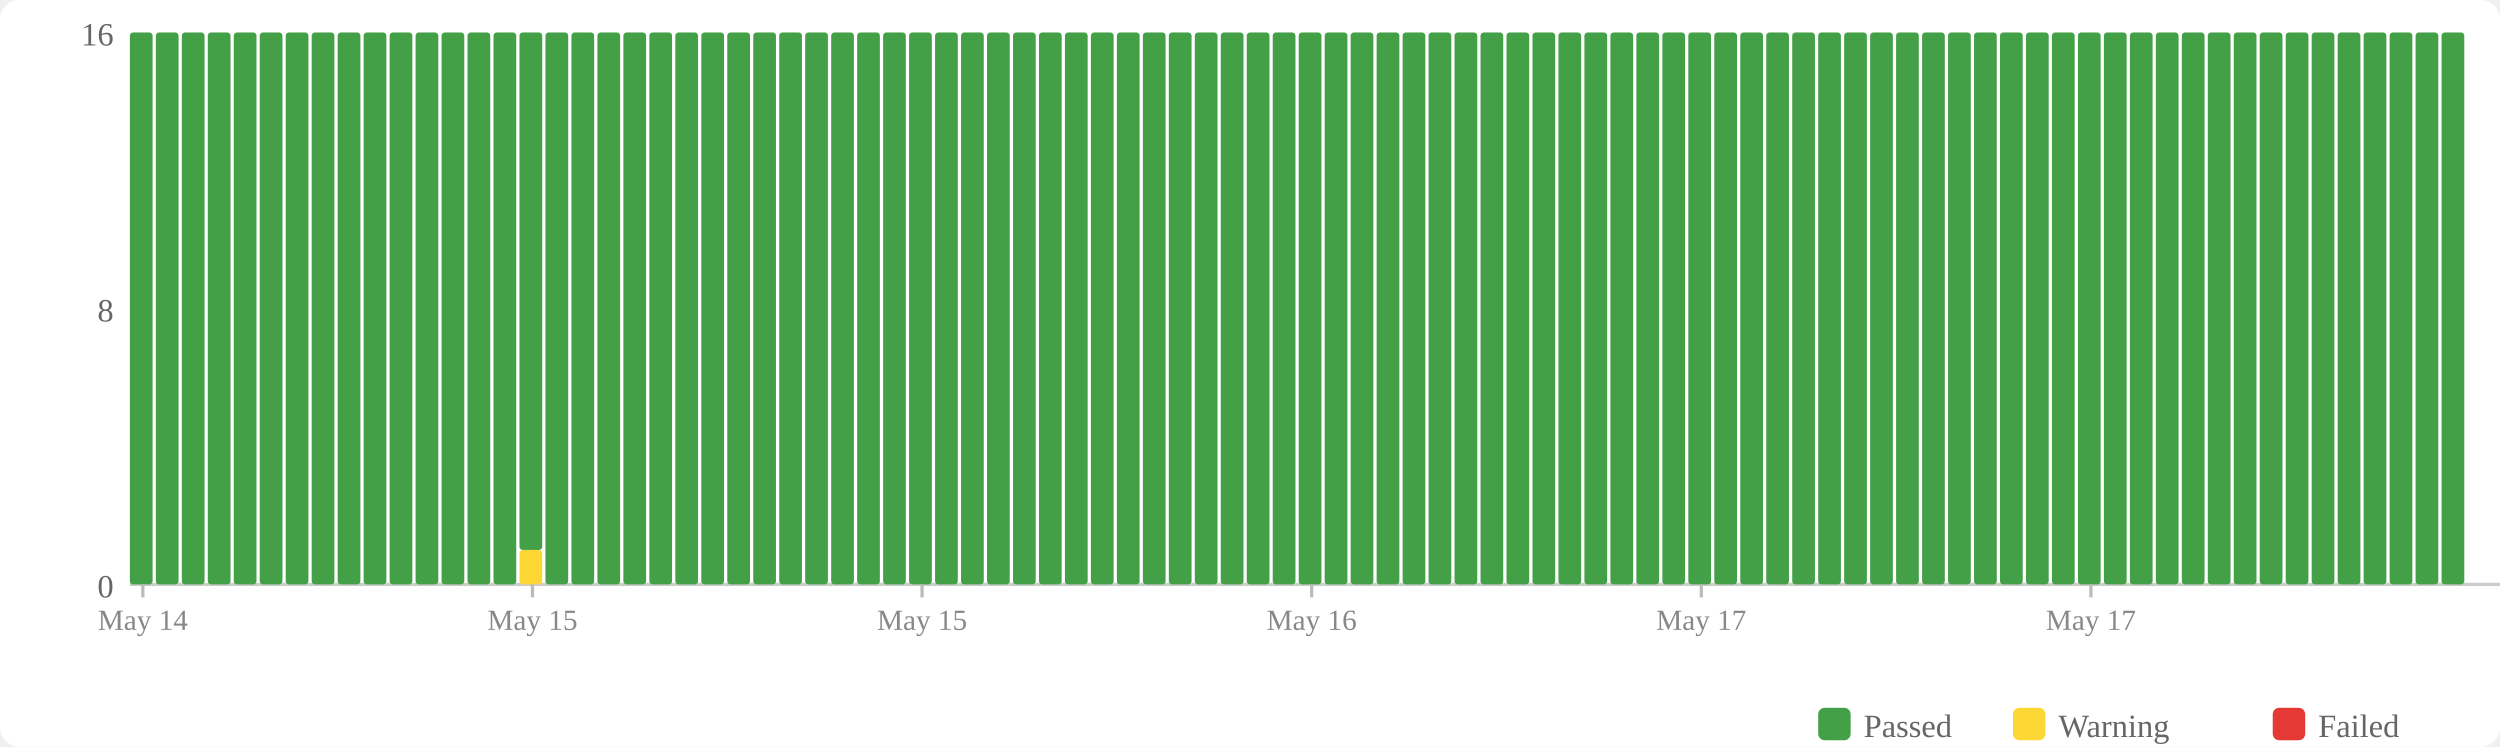
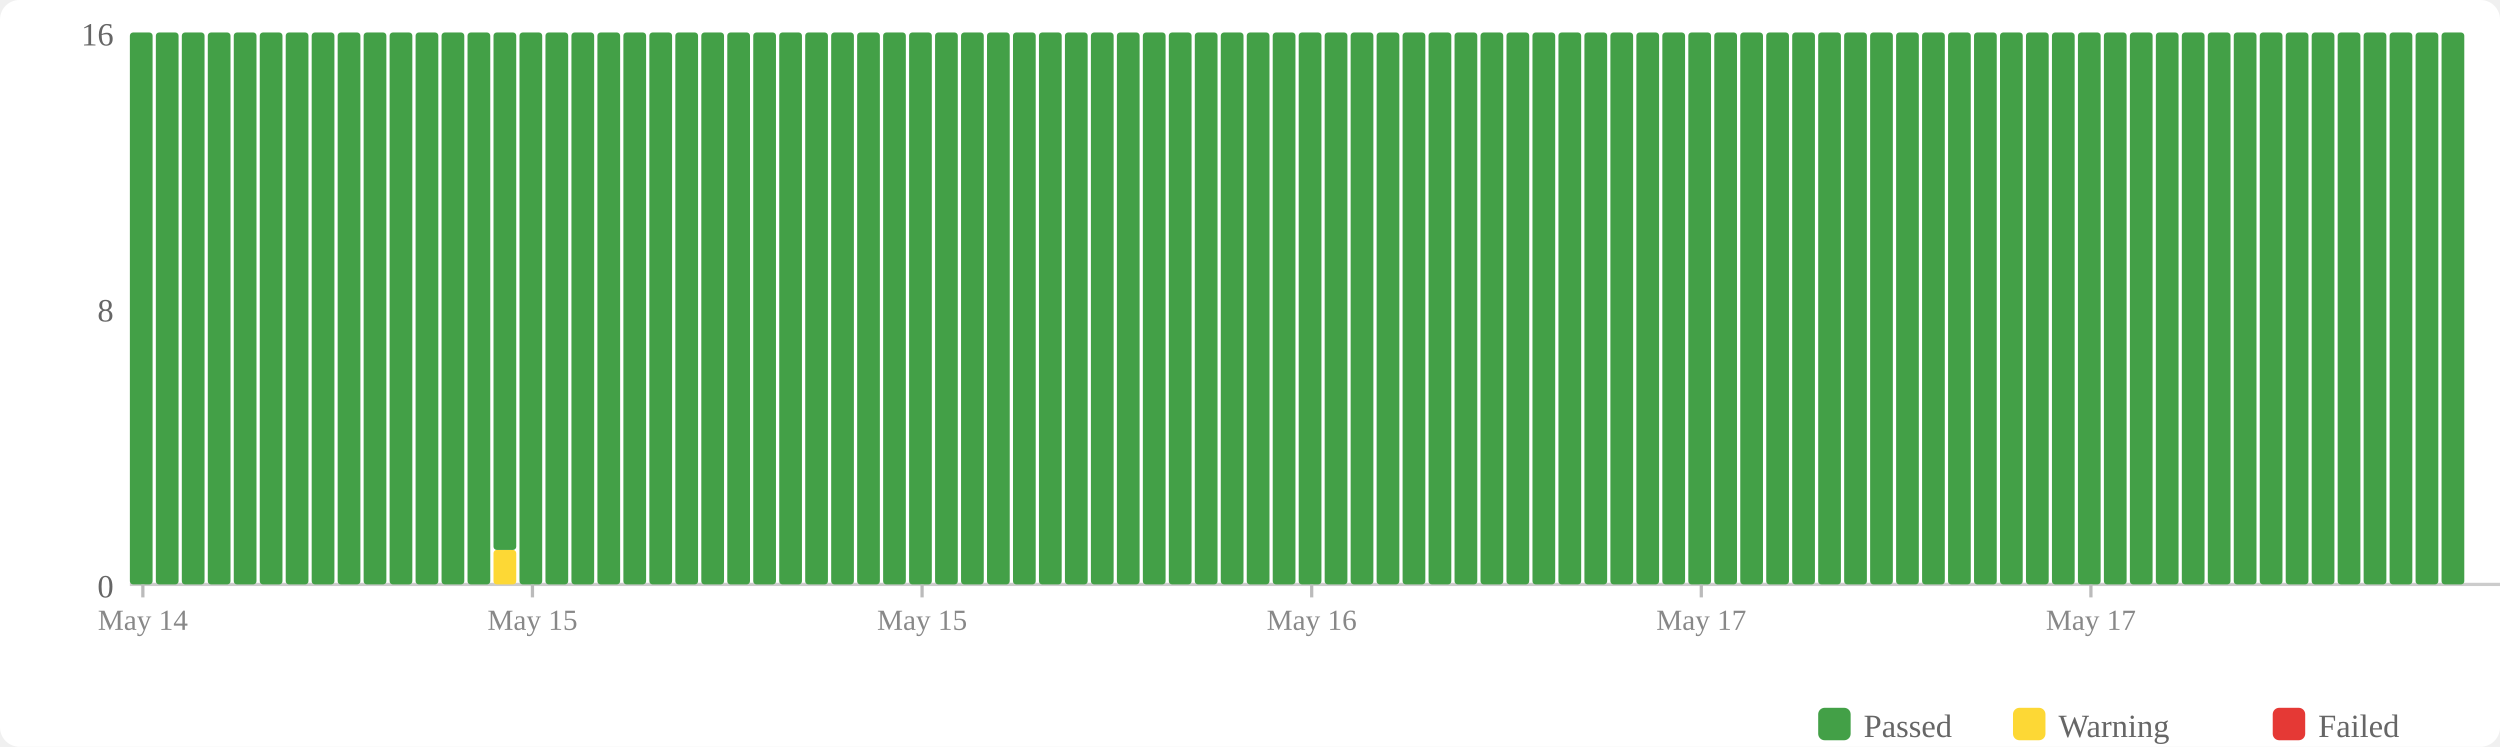
<svg xmlns="http://www.w3.org/2000/svg" width="770" height="230" viewBox="0 0 770 230">
  <rect width="770" height="230" fill="#fff" rx="6" />
  <rect x="560" y="218" width="10" height="10" fill="#43a047" rx="2" />
  <text x="574" y="227" font-size="10" fill="#666">Passed</text>
  <rect x="620" y="218" width="10" height="10" fill="#fdd835" rx="2" />
  <text x="634" y="227" font-size="10" fill="#666">Warning</text>
  <rect x="700" y="218" width="10" height="10" fill="#e53935" rx="2" />
  <text x="714" y="227" font-size="10" fill="#666">Failed</text>
  <text x="35" y="184" text-anchor="end" font-size="10" fill="#666">0</text>
  <text x="35" y="99" text-anchor="end" font-size="10" fill="#666">8</text>
  <text x="35" y="14" text-anchor="end" font-size="10" fill="#666">16</text>
  <line x1="40" y1="180" x2="770" y2="180" stroke="#ccc" stroke-width="1" />
  <rect x="40" y="10" width="7" height="170" fill="#43a047" rx="1" />
  <rect x="48" y="10" width="7" height="170" fill="#43a047" rx="1" />
  <rect x="56" y="10" width="7" height="170" fill="#43a047" rx="1" />
  <rect x="64" y="10" width="7" height="170" fill="#43a047" rx="1" />
  <rect x="72" y="10" width="7" height="170" fill="#43a047" rx="1" />
  <rect x="80" y="10" width="7" height="170" fill="#43a047" rx="1" />
  <rect x="88" y="10" width="7" height="170" fill="#43a047" rx="1" />
  <rect x="96" y="10" width="7" height="170" fill="#43a047" rx="1" />
  <rect x="104" y="10" width="7" height="170" fill="#43a047" rx="1" />
  <rect x="112" y="10" width="7" height="170" fill="#43a047" rx="1" />
  <rect x="120" y="10" width="7" height="170" fill="#43a047" rx="1" />
  <rect x="128" y="10" width="7" height="170" fill="#43a047" rx="1" />
  <rect x="136" y="10" width="7" height="170" fill="#43a047" rx="1" />
  <rect x="144" y="10" width="7" height="170" fill="#43a047" rx="1" />
-   <rect x="152" y="10" width="7" height="170" fill="#43a047" rx="1" />
-   <rect x="160" y="169.375" width="7" height="10.625" fill="#fdd835" rx="1" />
-   <rect x="160" y="10" width="7" height="159.375" fill="#43a047" rx="1" />
+   <rect x="152" y="169.375" width="7" height="10.625" fill="#fdd835" rx="1" />
+   <rect x="152" y="10" width="7" height="159.375" fill="#43a047" rx="1" />
+   <rect x="160" y="10" width="7" height="170" fill="#43a047" rx="1" />
  <rect x="168" y="10" width="7" height="170" fill="#43a047" rx="1" />
  <rect x="176" y="10" width="7" height="170" fill="#43a047" rx="1" />
  <rect x="184" y="10" width="7" height="170" fill="#43a047" rx="1" />
  <rect x="192" y="10" width="7" height="170" fill="#43a047" rx="1" />
  <rect x="200" y="10" width="7" height="170" fill="#43a047" rx="1" />
  <rect x="208" y="10" width="7" height="170" fill="#43a047" rx="1" />
  <rect x="216" y="10" width="7" height="170" fill="#43a047" rx="1" />
  <rect x="224" y="10" width="7" height="170" fill="#43a047" rx="1" />
  <rect x="232" y="10" width="7" height="170" fill="#43a047" rx="1" />
  <rect x="240" y="10" width="7" height="170" fill="#43a047" rx="1" />
  <rect x="248" y="10" width="7" height="170" fill="#43a047" rx="1" />
  <rect x="256" y="10" width="7" height="170" fill="#43a047" rx="1" />
  <rect x="264" y="10" width="7" height="170" fill="#43a047" rx="1" />
  <rect x="272" y="10" width="7" height="170" fill="#43a047" rx="1" />
  <rect x="280" y="10" width="7" height="170" fill="#43a047" rx="1" />
  <rect x="288" y="10" width="7" height="170" fill="#43a047" rx="1" />
  <rect x="296" y="10" width="7" height="170" fill="#43a047" rx="1" />
  <rect x="304" y="10" width="7" height="170" fill="#43a047" rx="1" />
  <rect x="312" y="10" width="7" height="170" fill="#43a047" rx="1" />
  <rect x="320" y="10" width="7" height="170" fill="#43a047" rx="1" />
  <rect x="328" y="10" width="7" height="170" fill="#43a047" rx="1" />
  <rect x="336" y="10" width="7" height="170" fill="#43a047" rx="1" />
  <rect x="344" y="10" width="7" height="170" fill="#43a047" rx="1" />
  <rect x="352" y="10" width="7" height="170" fill="#43a047" rx="1" />
  <rect x="360" y="10" width="7" height="170" fill="#43a047" rx="1" />
  <rect x="368" y="10" width="7" height="170" fill="#43a047" rx="1" />
  <rect x="376" y="10" width="7" height="170" fill="#43a047" rx="1" />
  <rect x="384" y="10" width="7" height="170" fill="#43a047" rx="1" />
  <rect x="392" y="10" width="7" height="170" fill="#43a047" rx="1" />
  <rect x="400" y="10" width="7" height="170" fill="#43a047" rx="1" />
  <rect x="408" y="10" width="7" height="170" fill="#43a047" rx="1" />
  <rect x="416" y="10" width="7" height="170" fill="#43a047" rx="1" />
  <rect x="424" y="10" width="7" height="170" fill="#43a047" rx="1" />
  <rect x="432" y="10" width="7" height="170" fill="#43a047" rx="1" />
  <rect x="440" y="10" width="7" height="170" fill="#43a047" rx="1" />
  <rect x="448" y="10" width="7" height="170" fill="#43a047" rx="1" />
  <rect x="456" y="10" width="7" height="170" fill="#43a047" rx="1" />
  <rect x="464" y="10" width="7" height="170" fill="#43a047" rx="1" />
  <rect x="472" y="10" width="7" height="170" fill="#43a047" rx="1" />
  <rect x="480" y="10" width="7" height="170" fill="#43a047" rx="1" />
  <rect x="488" y="10" width="7" height="170" fill="#43a047" rx="1" />
  <rect x="496" y="10" width="7" height="170" fill="#43a047" rx="1" />
  <rect x="504" y="10" width="7" height="170" fill="#43a047" rx="1" />
  <rect x="512" y="10" width="7" height="170" fill="#43a047" rx="1" />
  <rect x="520" y="10" width="7" height="170" fill="#43a047" rx="1" />
  <rect x="528" y="10" width="7" height="170" fill="#43a047" rx="1" />
  <rect x="536" y="10" width="7" height="170" fill="#43a047" rx="1" />
  <rect x="544" y="10" width="7" height="170" fill="#43a047" rx="1" />
  <rect x="552" y="10" width="7" height="170" fill="#43a047" rx="1" />
  <rect x="560" y="10" width="7" height="170" fill="#43a047" rx="1" />
  <rect x="568" y="10" width="7" height="170" fill="#43a047" rx="1" />
  <rect x="576" y="10" width="7" height="170" fill="#43a047" rx="1" />
  <rect x="584" y="10" width="7" height="170" fill="#43a047" rx="1" />
  <rect x="592" y="10" width="7" height="170" fill="#43a047" rx="1" />
  <rect x="600" y="10" width="7" height="170" fill="#43a047" rx="1" />
  <rect x="608" y="10" width="7" height="170" fill="#43a047" rx="1" />
  <rect x="616" y="10" width="7" height="170" fill="#43a047" rx="1" />
  <rect x="624" y="10" width="7" height="170" fill="#43a047" rx="1" />
  <rect x="632" y="10" width="7" height="170" fill="#43a047" rx="1" />
  <rect x="640" y="10" width="7" height="170" fill="#43a047" rx="1" />
  <rect x="648" y="10" width="7" height="170" fill="#43a047" rx="1" />
  <rect x="656" y="10" width="7" height="170" fill="#43a047" rx="1" />
  <rect x="664" y="10" width="7" height="170" fill="#43a047" rx="1" />
  <rect x="672" y="10" width="7" height="170" fill="#43a047" rx="1" />
  <rect x="680" y="10" width="7" height="170" fill="#43a047" rx="1" />
  <rect x="688" y="10" width="7" height="170" fill="#43a047" rx="1" />
  <rect x="696" y="10" width="7" height="170" fill="#43a047" rx="1" />
  <rect x="704" y="10" width="7" height="170" fill="#43a047" rx="1" />
  <rect x="712" y="10" width="7" height="170" fill="#43a047" rx="1" />
  <rect x="720" y="10" width="7" height="170" fill="#43a047" rx="1" />
  <rect x="728" y="10" width="7" height="170" fill="#43a047" rx="1" />
  <rect x="736" y="10" width="7" height="170" fill="#43a047" rx="1" />
  <rect x="744" y="10" width="7" height="170" fill="#43a047" rx="1" />
  <rect x="752" y="10" width="7" height="170" fill="#43a047" rx="1" />
  <line x1="44.0" y1="180" x2="44.0" y2="184" stroke="#bbb" stroke-width="1" />
  <text x="44.0" y="194" text-anchor="middle" font-size="9" fill="#888">May 14</text>
  <line x1="164.0" y1="180" x2="164.0" y2="184" stroke="#bbb" stroke-width="1" />
  <text x="164.0" y="194" text-anchor="middle" font-size="9" fill="#888">May 15</text>
  <line x1="284.0" y1="180" x2="284.0" y2="184" stroke="#bbb" stroke-width="1" />
  <text x="284.0" y="194" text-anchor="middle" font-size="9" fill="#888">May 15</text>
  <line x1="404.0" y1="180" x2="404.0" y2="184" stroke="#bbb" stroke-width="1" />
  <text x="404.0" y="194" text-anchor="middle" font-size="9" fill="#888">May 16</text>
  <line x1="524.0" y1="180" x2="524.0" y2="184" stroke="#bbb" stroke-width="1" />
  <text x="524.0" y="194" text-anchor="middle" font-size="9" fill="#888">May 17</text>
  <line x1="644.0" y1="180" x2="644.0" y2="184" stroke="#bbb" stroke-width="1" />
  <text x="644.0" y="194" text-anchor="middle" font-size="9" fill="#888">May 17</text>
</svg>
